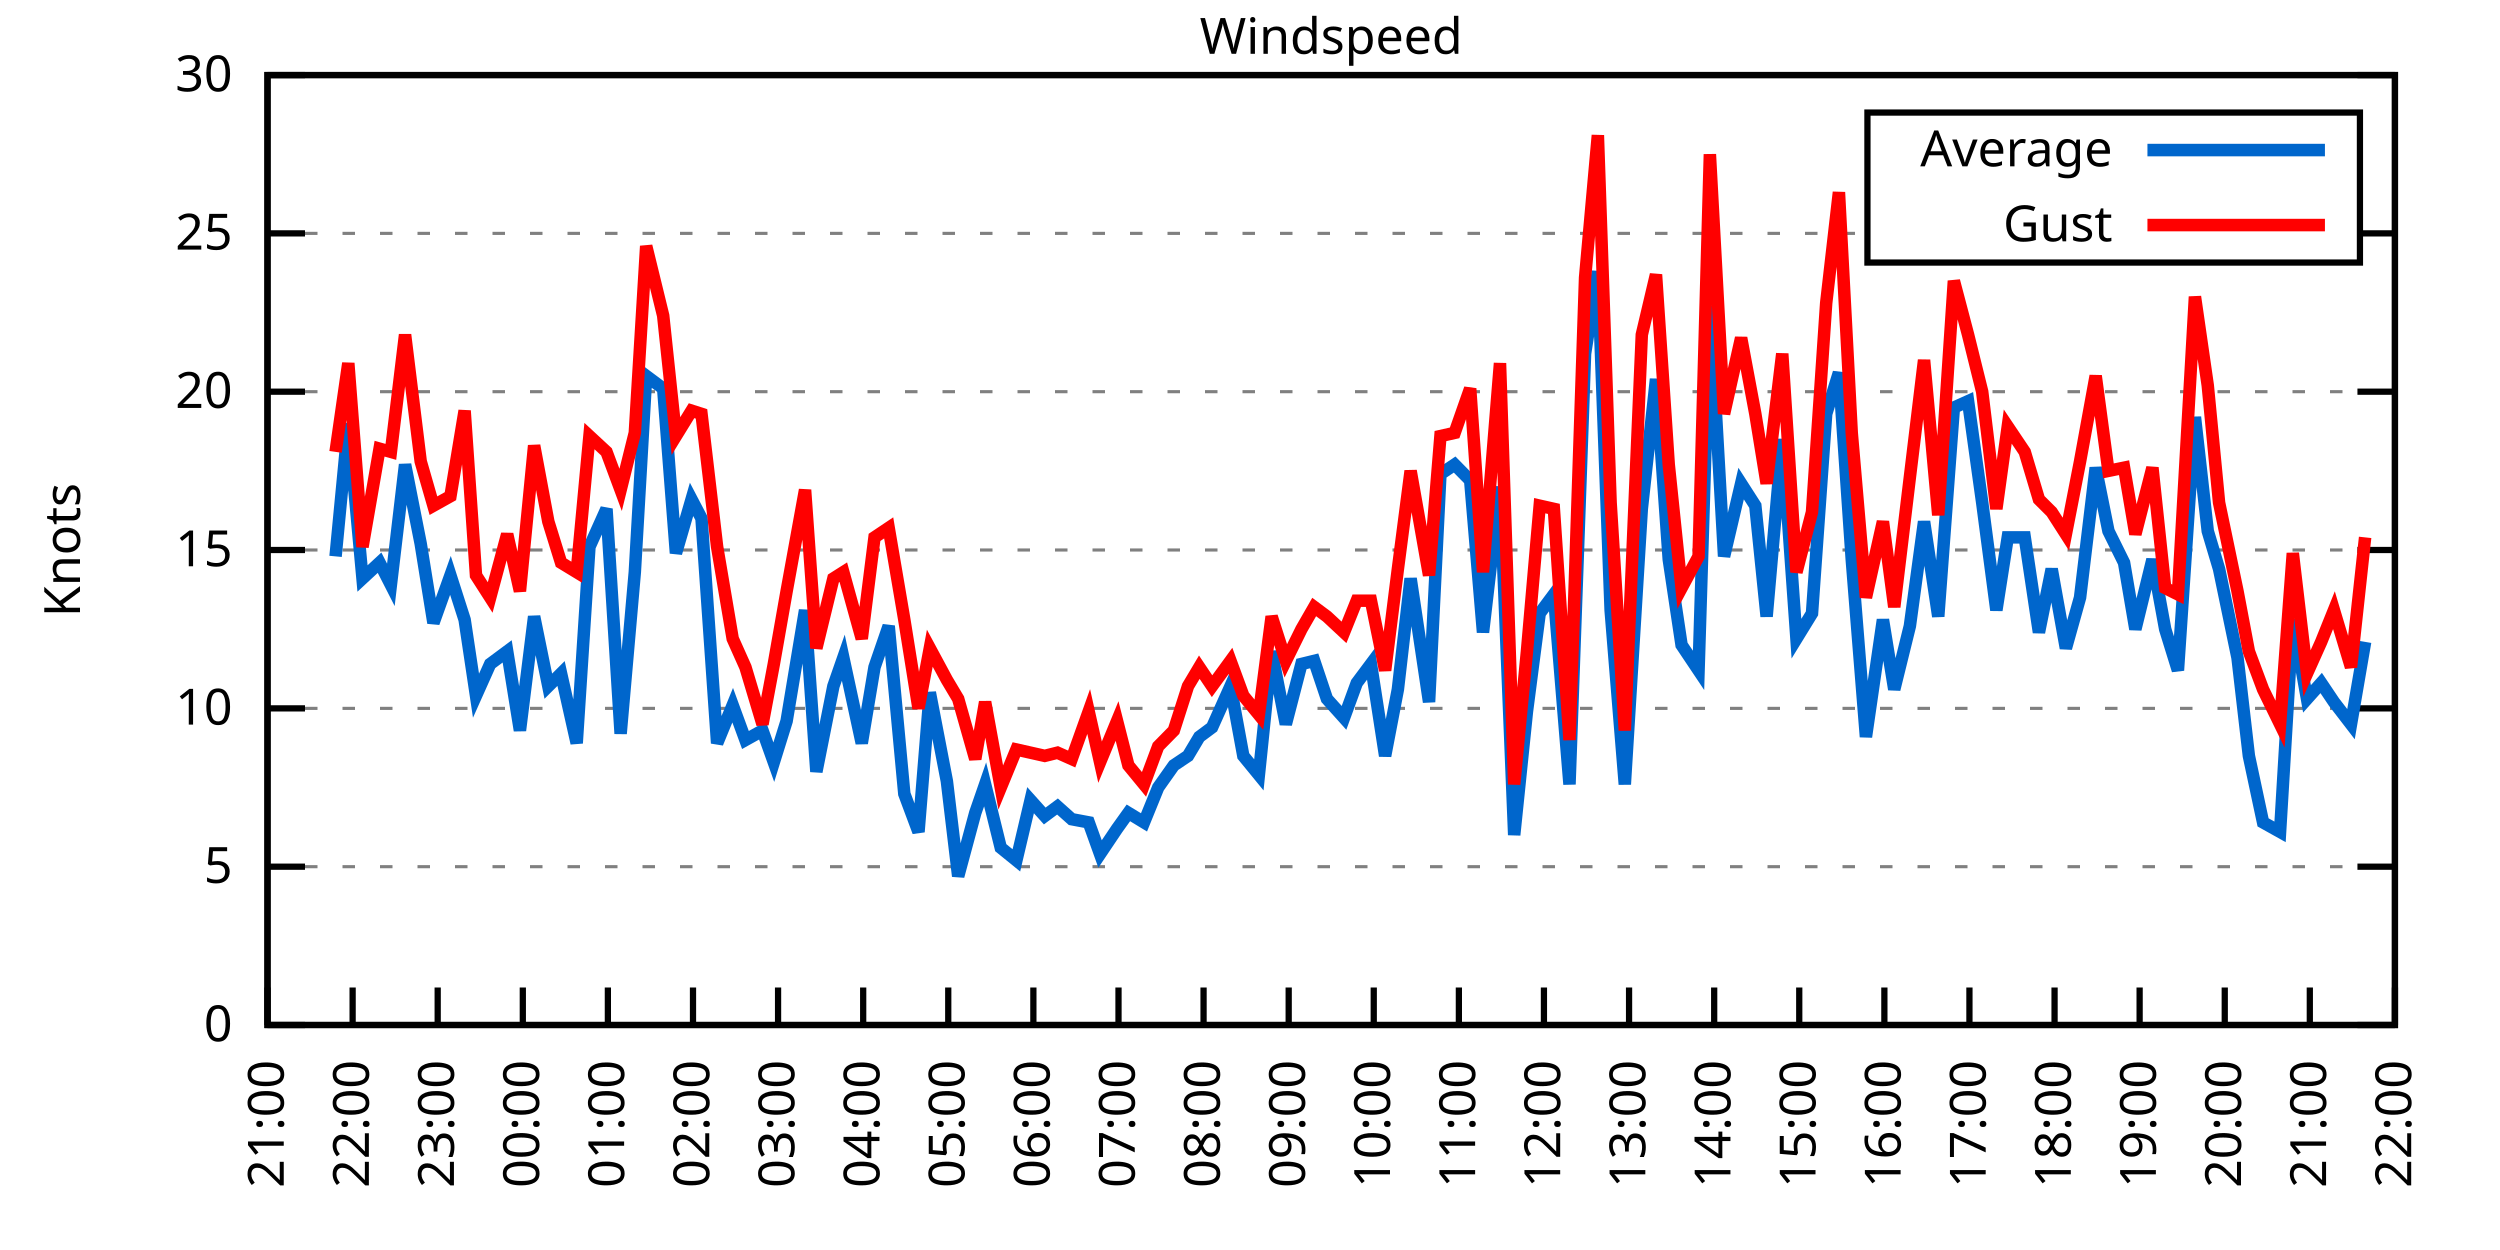
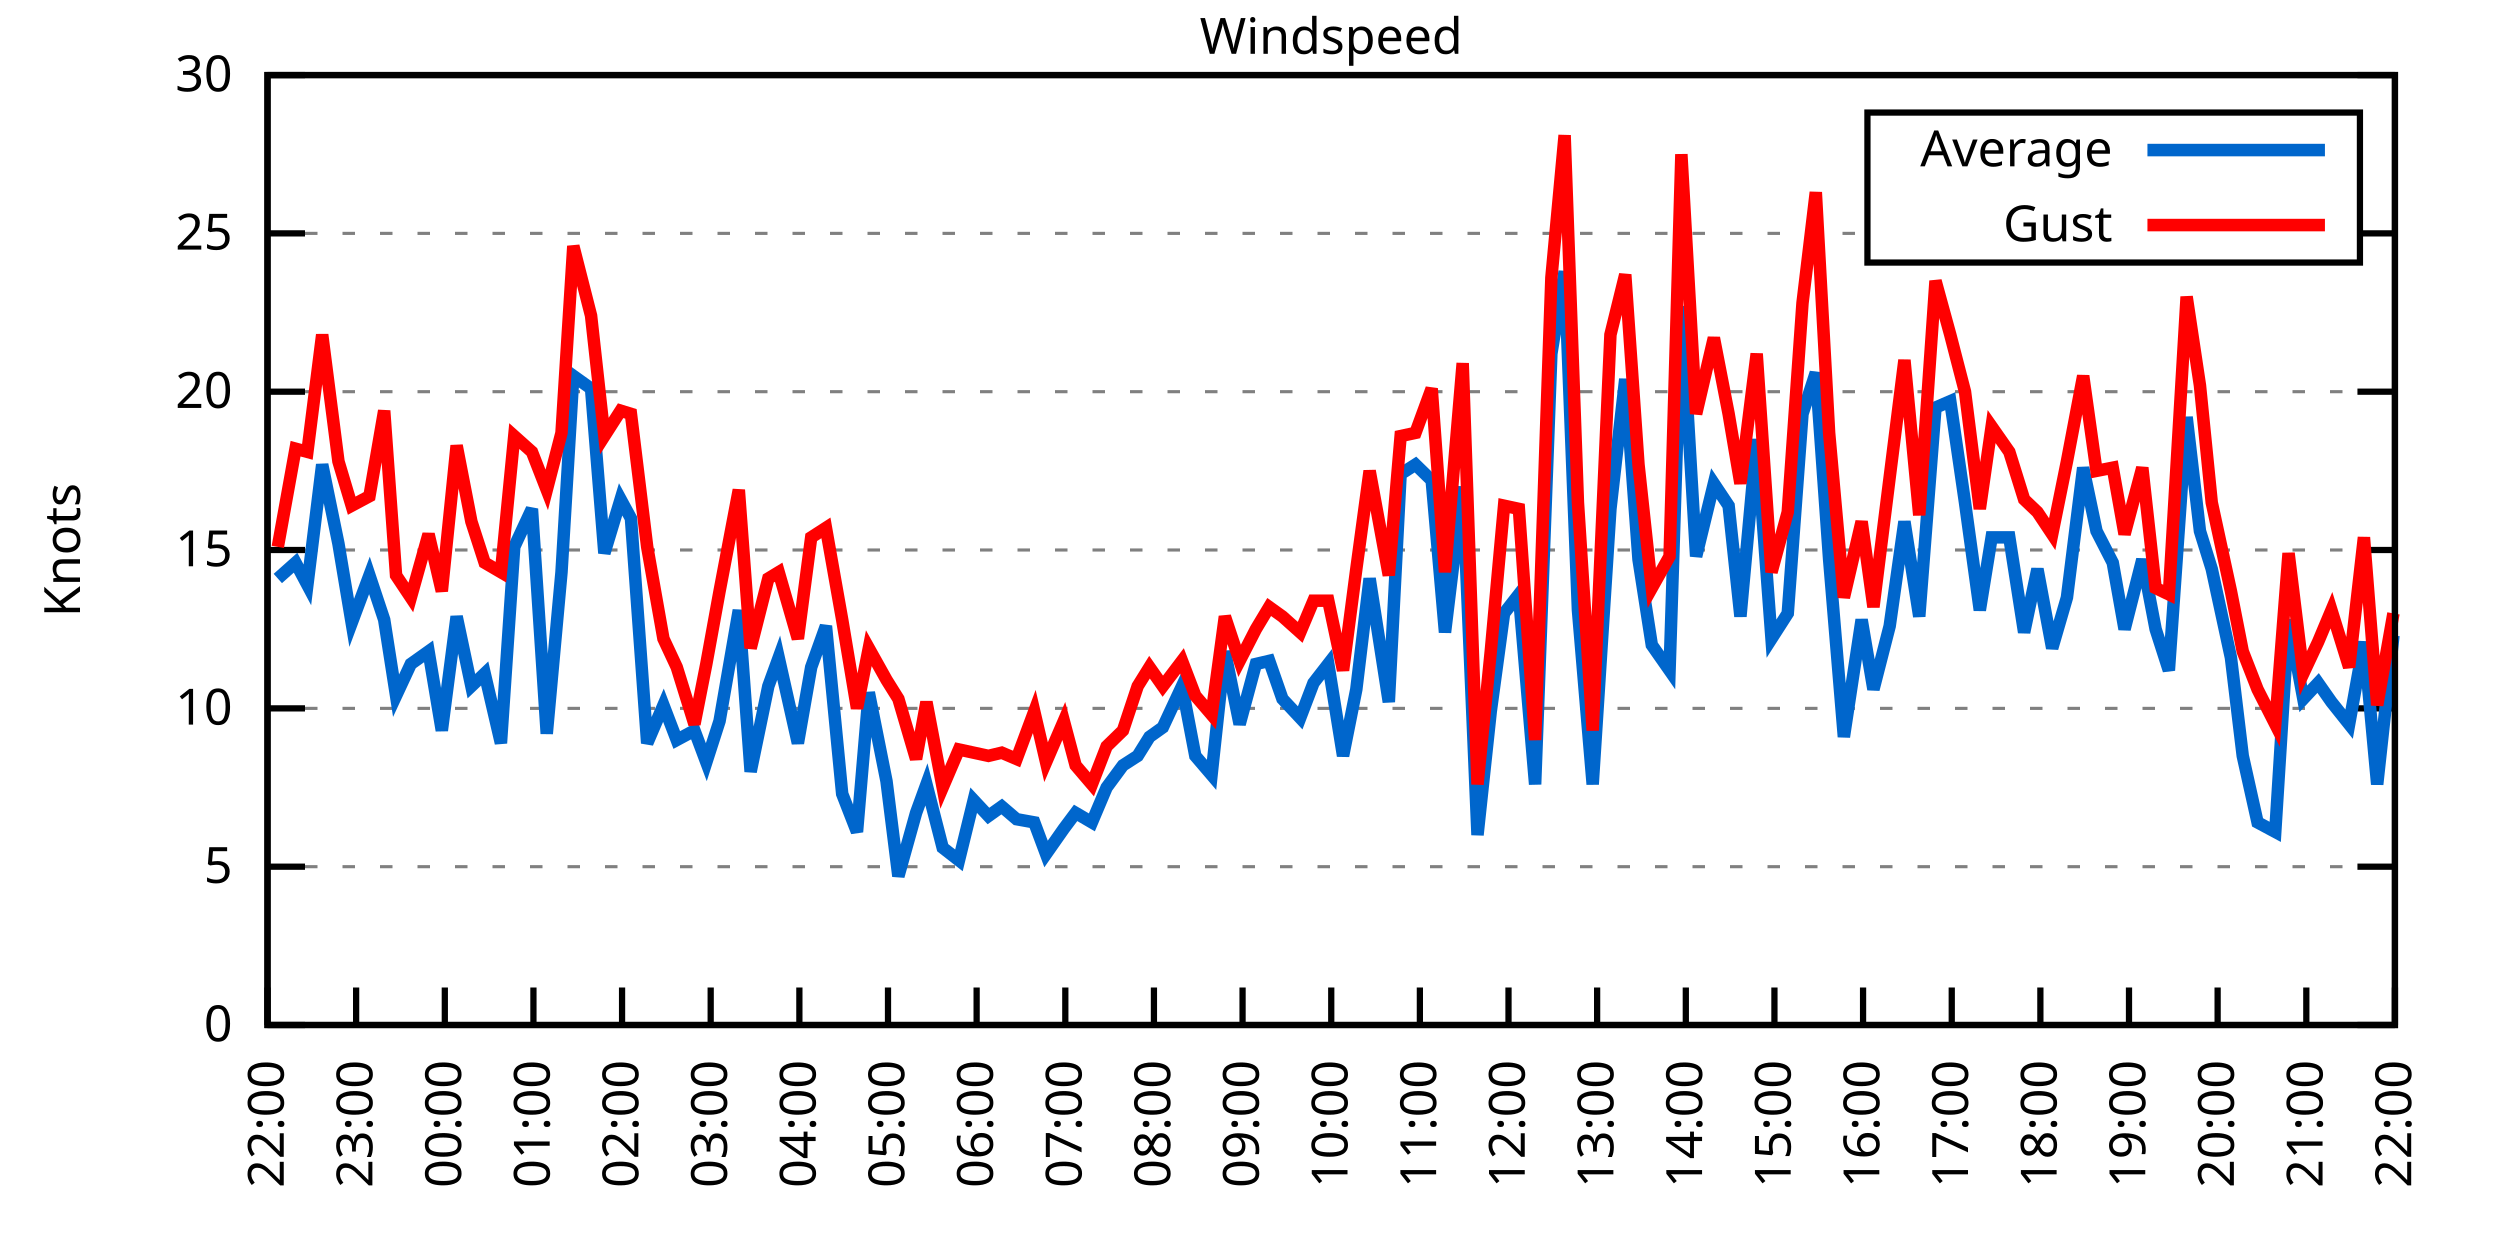
<svg xmlns="http://www.w3.org/2000/svg" xmlns:xlink="http://www.w3.org/1999/xlink" width="400" height="200" viewBox="0 0 400 200">
  <g id="gnuplot_canvas">
    <rect x="0" y="0" width="400" height="200" fill="none" />
    <defs>
      <circle id="gpDot" r="0.5" stroke-width="0.5" stroke="currentColor" />
      <path id="gpPt0" stroke-width="0.333" stroke="currentColor" d="M-1,0 h2 M0,-1 v2" />
      <path id="gpPt1" stroke-width="0.333" stroke="currentColor" d="M-1,-1 L1,1 M1,-1 L-1,1" />
      <path id="gpPt2" stroke-width="0.333" stroke="currentColor" d="M-1,0 L1,0 M0,-1 L0,1 M-1,-1 L1,1 M-1,1 L1,-1" />
      <rect id="gpPt3" stroke-width="0.333" stroke="currentColor" x="-1" y="-1" width="2" height="2" />
      <rect id="gpPt4" stroke-width="0.333" stroke="currentColor" fill="currentColor" x="-1" y="-1" width="2" height="2" />
      <circle id="gpPt5" stroke-width="0.333" stroke="currentColor" cx="0" cy="0" r="1" />
      <use xlink:href="#gpPt5" id="gpPt6" fill="currentColor" stroke="none" />
      <path id="gpPt7" stroke-width="0.333" stroke="currentColor" d="M0,-1.33 L-1.33,0.67 L1.33,0.67 z" />
      <use xlink:href="#gpPt7" id="gpPt8" fill="currentColor" stroke="none" />
      <use xlink:href="#gpPt7" id="gpPt9" stroke="currentColor" transform="rotate(180)" />
      <use xlink:href="#gpPt9" id="gpPt10" fill="currentColor" stroke="none" />
      <use xlink:href="#gpPt3" id="gpPt11" stroke="currentColor" transform="rotate(45)" />
      <use xlink:href="#gpPt11" id="gpPt12" fill="currentColor" stroke="none" />
      <path id="gpPt13" stroke-width="0.333" stroke="currentColor" d="M0,1.330 L1.265,0.411 L0.782,-1.067 L-0.782,-1.076 L-1.265,0.411 z" />
      <use xlink:href="#gpPt13" id="gpPt14" fill="currentColor" stroke="none" />
      <filter id="textbox" filterUnits="objectBoundingBox" x="0" y="0" height="1" width="1">
        <feFlood flood-color="white" flood-opacity="1" result="bgnd" />
        <feComposite in="SourceGraphic" in2="bgnd" operator="atop" />
      </filter>
      <filter id="greybox" filterUnits="objectBoundingBox" x="0" y="0" height="1" width="1">
        <feFlood flood-color="lightgrey" flood-opacity="1" result="grey" />
        <feComposite in="SourceGraphic" in2="grey" operator="atop" />
      </filter>
    </defs>
    <g fill="none" color="white" stroke="currentColor" stroke-width="1.00" stroke-linecap="butt" stroke-linejoin="miter">
</g>
    <g fill="none" color="black" stroke="currentColor" stroke-width="1.00" stroke-linecap="butt" stroke-linejoin="miter">
      <g stroke="none" shape-rendering="crispEdges">
        <polygon fill="rgb(255, 255, 255)" points="42.80,164.00 383.18,164.00 383.18,12.02 42.80,12.02 " />
      </g>
    </g>
    <g fill="none" color="black" stroke="currentColor" stroke-width="1.00" stroke-linecap="butt" stroke-linejoin="miter">
</g>
    <g fill="none" color="black" stroke="black" stroke-width="0.50" stroke-linecap="butt" stroke-linejoin="miter">
</g>
    <g fill="none" color="gray" stroke="currentColor" stroke-width="0.50" stroke-linecap="butt" stroke-linejoin="miter">
      <path stroke="gray" stroke-dasharray="2,4" class="gridline" d="M42.80,164.00 L383.19,164.00  " />
    </g>
    <g fill="none" color="gray" stroke="gray" stroke-width="1.00" stroke-linecap="butt" stroke-linejoin="miter">
</g>
    <g fill="none" color="black" stroke="currentColor" stroke-width="1.00" stroke-linecap="butt" stroke-linejoin="miter">
      <path stroke="black" d="M42.80,164.00 L48.80,164.00 M383.19,164.00 L377.19,164.00  " />
      <g transform="translate(37.20,166.60)" stroke="none" fill="black" font-family="Sans" font-size="8.00" text-anchor="end">
        <text>
          <tspan font-family="Sans"> 0</tspan>
        </text>
      </g>
    </g>
    <g fill="none" color="black" stroke="currentColor" stroke-width="1.00" stroke-linecap="butt" stroke-linejoin="miter">
</g>
    <g fill="none" color="black" stroke="black" stroke-width="0.50" stroke-linecap="butt" stroke-linejoin="miter">
</g>
    <g fill="none" color="gray" stroke="currentColor" stroke-width="0.50" stroke-linecap="butt" stroke-linejoin="miter">
      <path stroke="gray" stroke-dasharray="2,4" class="gridline" d="M42.80,138.67 L383.19,138.67  " />
    </g>
    <g fill="none" color="gray" stroke="gray" stroke-width="1.00" stroke-linecap="butt" stroke-linejoin="miter">
</g>
    <g fill="none" color="black" stroke="currentColor" stroke-width="1.00" stroke-linecap="butt" stroke-linejoin="miter">
      <path stroke="black" d="M42.80,138.67 L48.80,138.67 M383.19,138.67 L377.19,138.67  " />
      <g transform="translate(37.20,141.27)" stroke="none" fill="black" font-family="Sans" font-size="8.00" text-anchor="end">
        <text>
          <tspan font-family="Sans"> 5</tspan>
        </text>
      </g>
    </g>
    <g fill="none" color="black" stroke="currentColor" stroke-width="1.00" stroke-linecap="butt" stroke-linejoin="miter">
</g>
    <g fill="none" color="black" stroke="black" stroke-width="0.50" stroke-linecap="butt" stroke-linejoin="miter">
</g>
    <g fill="none" color="gray" stroke="currentColor" stroke-width="0.50" stroke-linecap="butt" stroke-linejoin="miter">
      <path stroke="gray" stroke-dasharray="2,4" class="gridline" d="M42.80,113.34 L383.19,113.34  " />
    </g>
    <g fill="none" color="gray" stroke="gray" stroke-width="1.00" stroke-linecap="butt" stroke-linejoin="miter">
</g>
    <g fill="none" color="black" stroke="currentColor" stroke-width="1.00" stroke-linecap="butt" stroke-linejoin="miter">
      <path stroke="black" d="M42.80,113.34 L48.80,113.34 M383.19,113.34 L377.19,113.34  " />
      <g transform="translate(37.20,115.94)" stroke="none" fill="black" font-family="Sans" font-size="8.00" text-anchor="end">
        <text>
          <tspan font-family="Sans"> 10</tspan>
        </text>
      </g>
    </g>
    <g fill="none" color="black" stroke="currentColor" stroke-width="1.00" stroke-linecap="butt" stroke-linejoin="miter">
</g>
    <g fill="none" color="black" stroke="black" stroke-width="0.50" stroke-linecap="butt" stroke-linejoin="miter">
</g>
    <g fill="none" color="gray" stroke="currentColor" stroke-width="0.50" stroke-linecap="butt" stroke-linejoin="miter">
      <path stroke="gray" stroke-dasharray="2,4" class="gridline" d="M42.80,88.00 L383.19,88.00  " />
    </g>
    <g fill="none" color="gray" stroke="gray" stroke-width="1.00" stroke-linecap="butt" stroke-linejoin="miter">
</g>
    <g fill="none" color="black" stroke="currentColor" stroke-width="1.00" stroke-linecap="butt" stroke-linejoin="miter">
      <path stroke="black" d="M42.80,88.00 L48.80,88.00 M383.19,88.00 L377.19,88.00  " />
      <g transform="translate(37.20,90.60)" stroke="none" fill="black" font-family="Sans" font-size="8.00" text-anchor="end">
        <text>
          <tspan font-family="Sans"> 15</tspan>
        </text>
      </g>
    </g>
    <g fill="none" color="black" stroke="currentColor" stroke-width="1.00" stroke-linecap="butt" stroke-linejoin="miter">
</g>
    <g fill="none" color="black" stroke="black" stroke-width="0.50" stroke-linecap="butt" stroke-linejoin="miter">
</g>
    <g fill="none" color="gray" stroke="currentColor" stroke-width="0.50" stroke-linecap="butt" stroke-linejoin="miter">
      <path stroke="gray" stroke-dasharray="2,4" class="gridline" d="M42.80,62.67 L383.19,62.67  " />
    </g>
    <g fill="none" color="gray" stroke="gray" stroke-width="1.00" stroke-linecap="butt" stroke-linejoin="miter">
</g>
    <g fill="none" color="black" stroke="currentColor" stroke-width="1.00" stroke-linecap="butt" stroke-linejoin="miter">
      <path stroke="black" d="M42.80,62.67 L48.80,62.67 M383.19,62.67 L377.19,62.67  " />
      <g transform="translate(37.20,65.27)" stroke="none" fill="black" font-family="Sans" font-size="8.00" text-anchor="end">
        <text>
          <tspan font-family="Sans"> 20</tspan>
        </text>
      </g>
    </g>
    <g fill="none" color="black" stroke="currentColor" stroke-width="1.00" stroke-linecap="butt" stroke-linejoin="miter">
</g>
    <g fill="none" color="black" stroke="black" stroke-width="0.50" stroke-linecap="butt" stroke-linejoin="miter">
</g>
    <g fill="none" color="gray" stroke="currentColor" stroke-width="0.50" stroke-linecap="butt" stroke-linejoin="miter">
      <path stroke="gray" stroke-dasharray="2,4" class="gridline" d="M42.80,37.34 L298.79,37.34 M377.59,37.34 L383.19,37.34  " />
    </g>
    <g fill="none" color="gray" stroke="gray" stroke-width="1.00" stroke-linecap="butt" stroke-linejoin="miter">
</g>
    <g fill="none" color="black" stroke="currentColor" stroke-width="1.00" stroke-linecap="butt" stroke-linejoin="miter">
      <path stroke="black" d="M42.80,37.34 L48.80,37.34 M383.19,37.34 L377.19,37.34  " />
      <g transform="translate(37.20,39.94)" stroke="none" fill="black" font-family="Sans" font-size="8.00" text-anchor="end">
        <text>
          <tspan font-family="Sans"> 25</tspan>
        </text>
      </g>
    </g>
    <g fill="none" color="black" stroke="currentColor" stroke-width="1.00" stroke-linecap="butt" stroke-linejoin="miter">
</g>
    <g fill="none" color="black" stroke="black" stroke-width="0.50" stroke-linecap="butt" stroke-linejoin="miter">
</g>
    <g fill="none" color="gray" stroke="currentColor" stroke-width="0.50" stroke-linecap="butt" stroke-linejoin="miter">
      <path stroke="gray" stroke-dasharray="2,4" class="gridline" d="M42.80,12.01 L383.19,12.01  " />
    </g>
    <g fill="none" color="gray" stroke="gray" stroke-width="1.00" stroke-linecap="butt" stroke-linejoin="miter">
</g>
    <g fill="none" color="black" stroke="currentColor" stroke-width="1.00" stroke-linecap="butt" stroke-linejoin="miter">
      <path stroke="black" d="M42.80,12.01 L48.80,12.01 M383.19,12.01 L377.19,12.01  " />
      <g transform="translate(37.20,14.61)" stroke="none" fill="black" font-family="Sans" font-size="8.00" text-anchor="end">
        <text>
          <tspan font-family="Sans"> 30</tspan>
        </text>
      </g>
    </g>
    <g fill="none" color="black" stroke="currentColor" stroke-width="1.00" stroke-linecap="butt" stroke-linejoin="miter">
      <path stroke="black" d="M42.80,164.00 L42.80,158.00  " />
      <g transform="translate(45.40,169.60) rotate(270.00)" stroke="none" fill="black" font-family="Sans" font-size="8.00" text-anchor="end">
        <text>
-           <tspan font-family="Sans">21:00</tspan>
-         </text>
-       </g>
-     </g>
-     <g fill="none" color="black" stroke="currentColor" stroke-width="1.00" stroke-linecap="butt" stroke-linejoin="miter">
-       <path stroke="black" d="M56.42,164.00 L56.42,158.00  " />
-       <g transform="translate(59.02,169.60) rotate(270.00)" stroke="none" fill="black" font-family="Sans" font-size="8.00" text-anchor="end">
-         <text>
          <tspan font-family="Sans">22:00</tspan>
        </text>
      </g>
    </g>
    <g fill="none" color="black" stroke="currentColor" stroke-width="1.00" stroke-linecap="butt" stroke-linejoin="miter">
-       <path stroke="black" d="M70.03,164.00 L70.03,158.00  " />
-       <g transform="translate(72.63,169.60) rotate(270.00)" stroke="none" fill="black" font-family="Sans" font-size="8.00" text-anchor="end">
+       <path stroke="black" d="M56.98,164.00 L56.98,158.00  " />
+       <g transform="translate(59.58,169.60) rotate(270.00)" stroke="none" fill="black" font-family="Sans" font-size="8.00" text-anchor="end">
        <text>
          <tspan font-family="Sans">23:00</tspan>
        </text>
      </g>
    </g>
    <g fill="none" color="black" stroke="currentColor" stroke-width="1.00" stroke-linecap="butt" stroke-linejoin="miter">
-       <path stroke="black" d="M83.65,164.00 L83.65,158.00  " />
-       <g transform="translate(86.25,169.60) rotate(270.00)" stroke="none" fill="black" font-family="Sans" font-size="8.00" text-anchor="end">
+       <path stroke="black" d="M71.17,164.00 L71.17,158.00  " />
+       <g transform="translate(73.77,169.60) rotate(270.00)" stroke="none" fill="black" font-family="Sans" font-size="8.00" text-anchor="end">
        <text>
          <tspan font-family="Sans">00:00</tspan>
        </text>
      </g>
    </g>
    <g fill="none" color="black" stroke="currentColor" stroke-width="1.00" stroke-linecap="butt" stroke-linejoin="miter">
-       <path stroke="black" d="M97.26,164.00 L97.26,158.00  " />
-       <g transform="translate(99.86,169.60) rotate(270.00)" stroke="none" fill="black" font-family="Sans" font-size="8.00" text-anchor="end">
+       <path stroke="black" d="M85.35,164.00 L85.35,158.00  " />
+       <g transform="translate(87.95,169.60) rotate(270.00)" stroke="none" fill="black" font-family="Sans" font-size="8.00" text-anchor="end">
        <text>
          <tspan font-family="Sans">01:00</tspan>
        </text>
      </g>
    </g>
    <g fill="none" color="black" stroke="currentColor" stroke-width="1.00" stroke-linecap="butt" stroke-linejoin="miter">
-       <path stroke="black" d="M110.88,164.00 L110.88,158.00  " />
-       <g transform="translate(113.48,169.60) rotate(270.00)" stroke="none" fill="black" font-family="Sans" font-size="8.00" text-anchor="end">
+       <path stroke="black" d="M99.53,164.00 L99.53,158.00  " />
+       <g transform="translate(102.13,169.60) rotate(270.00)" stroke="none" fill="black" font-family="Sans" font-size="8.00" text-anchor="end">
        <text>
          <tspan font-family="Sans">02:00</tspan>
        </text>
      </g>
    </g>
    <g fill="none" color="black" stroke="currentColor" stroke-width="1.00" stroke-linecap="butt" stroke-linejoin="miter">
-       <path stroke="black" d="M124.49,164.00 L124.49,158.00  " />
-       <g transform="translate(127.09,169.60) rotate(270.00)" stroke="none" fill="black" font-family="Sans" font-size="8.00" text-anchor="end">
+       <path stroke="black" d="M113.71,164.00 L113.71,158.00  " />
+       <g transform="translate(116.31,169.60) rotate(270.00)" stroke="none" fill="black" font-family="Sans" font-size="8.00" text-anchor="end">
        <text>
          <tspan font-family="Sans">03:00</tspan>
        </text>
      </g>
    </g>
    <g fill="none" color="black" stroke="currentColor" stroke-width="1.00" stroke-linecap="butt" stroke-linejoin="miter">
-       <path stroke="black" d="M138.11,164.00 L138.11,158.00  " />
-       <g transform="translate(140.71,169.60) rotate(270.00)" stroke="none" fill="black" font-family="Sans" font-size="8.00" text-anchor="end">
+       <path stroke="black" d="M127.90,164.00 L127.90,158.00  " />
+       <g transform="translate(130.50,169.60) rotate(270.00)" stroke="none" fill="black" font-family="Sans" font-size="8.00" text-anchor="end">
        <text>
          <tspan font-family="Sans">04:00</tspan>
        </text>
      </g>
    </g>
    <g fill="none" color="black" stroke="currentColor" stroke-width="1.00" stroke-linecap="butt" stroke-linejoin="miter">
-       <path stroke="black" d="M151.72,164.00 L151.72,158.00  " />
-       <g transform="translate(154.32,169.60) rotate(270.00)" stroke="none" fill="black" font-family="Sans" font-size="8.00" text-anchor="end">
+       <path stroke="black" d="M142.08,164.00 L142.08,158.00  " />
+       <g transform="translate(144.68,169.60) rotate(270.00)" stroke="none" fill="black" font-family="Sans" font-size="8.00" text-anchor="end">
        <text>
          <tspan font-family="Sans">05:00</tspan>
        </text>
      </g>
    </g>
    <g fill="none" color="black" stroke="currentColor" stroke-width="1.00" stroke-linecap="butt" stroke-linejoin="miter">
-       <path stroke="black" d="M165.34,164.00 L165.34,158.00  " />
-       <g transform="translate(167.94,169.60) rotate(270.00)" stroke="none" fill="black" font-family="Sans" font-size="8.00" text-anchor="end">
+       <path stroke="black" d="M156.26,164.00 L156.26,158.00  " />
+       <g transform="translate(158.86,169.60) rotate(270.00)" stroke="none" fill="black" font-family="Sans" font-size="8.00" text-anchor="end">
        <text>
          <tspan font-family="Sans">06:00</tspan>
        </text>
      </g>
    </g>
    <g fill="none" color="black" stroke="currentColor" stroke-width="1.00" stroke-linecap="butt" stroke-linejoin="miter">
-       <path stroke="black" d="M178.96,164.00 L178.96,158.00  " />
-       <g transform="translate(181.56,169.60) rotate(270.00)" stroke="none" fill="black" font-family="Sans" font-size="8.00" text-anchor="end">
+       <path stroke="black" d="M170.45,164.00 L170.45,158.00  " />
+       <g transform="translate(173.05,169.60) rotate(270.00)" stroke="none" fill="black" font-family="Sans" font-size="8.00" text-anchor="end">
        <text>
          <tspan font-family="Sans">07:00</tspan>
        </text>
      </g>
    </g>
    <g fill="none" color="black" stroke="currentColor" stroke-width="1.00" stroke-linecap="butt" stroke-linejoin="miter">
-       <path stroke="black" d="M192.57,164.00 L192.57,158.00  " />
-       <g transform="translate(195.17,169.60) rotate(270.00)" stroke="none" fill="black" font-family="Sans" font-size="8.00" text-anchor="end">
+       <path stroke="black" d="M184.63,164.00 L184.63,158.00  " />
+       <g transform="translate(187.23,169.60) rotate(270.00)" stroke="none" fill="black" font-family="Sans" font-size="8.00" text-anchor="end">
        <text>
          <tspan font-family="Sans">08:00</tspan>
        </text>
      </g>
    </g>
    <g fill="none" color="black" stroke="currentColor" stroke-width="1.00" stroke-linecap="butt" stroke-linejoin="miter">
-       <path stroke="black" d="M206.19,164.00 L206.19,158.00  " />
-       <g transform="translate(208.79,169.60) rotate(270.00)" stroke="none" fill="black" font-family="Sans" font-size="8.00" text-anchor="end">
+       <path stroke="black" d="M198.81,164.00 L198.81,158.00  " />
+       <g transform="translate(201.41,169.60) rotate(270.00)" stroke="none" fill="black" font-family="Sans" font-size="8.00" text-anchor="end">
        <text>
          <tspan font-family="Sans">09:00</tspan>
        </text>
      </g>
    </g>
    <g fill="none" color="black" stroke="currentColor" stroke-width="1.00" stroke-linecap="butt" stroke-linejoin="miter">
-       <path stroke="black" d="M219.80,164.00 L219.80,158.00  " />
-       <g transform="translate(222.40,169.60) rotate(270.00)" stroke="none" fill="black" font-family="Sans" font-size="8.00" text-anchor="end">
+       <path stroke="black" d="M213.00,164.00 L213.00,158.00  " />
+       <g transform="translate(215.60,169.60) rotate(270.00)" stroke="none" fill="black" font-family="Sans" font-size="8.00" text-anchor="end">
        <text>
          <tspan font-family="Sans">10:00</tspan>
        </text>
      </g>
    </g>
    <g fill="none" color="black" stroke="currentColor" stroke-width="1.00" stroke-linecap="butt" stroke-linejoin="miter">
-       <path stroke="black" d="M233.42,164.00 L233.42,158.00  " />
-       <g transform="translate(236.02,169.60) rotate(270.00)" stroke="none" fill="black" font-family="Sans" font-size="8.00" text-anchor="end">
+       <path stroke="black" d="M227.18,164.00 L227.18,158.00  " />
+       <g transform="translate(229.78,169.60) rotate(270.00)" stroke="none" fill="black" font-family="Sans" font-size="8.00" text-anchor="end">
        <text>
          <tspan font-family="Sans">11:00</tspan>
        </text>
      </g>
    </g>
    <g fill="none" color="black" stroke="currentColor" stroke-width="1.00" stroke-linecap="butt" stroke-linejoin="miter">
-       <path stroke="black" d="M247.03,164.00 L247.03,158.00  " />
-       <g transform="translate(249.63,169.60) rotate(270.00)" stroke="none" fill="black" font-family="Sans" font-size="8.00" text-anchor="end">
+       <path stroke="black" d="M241.36,164.00 L241.36,158.00  " />
+       <g transform="translate(243.96,169.60) rotate(270.00)" stroke="none" fill="black" font-family="Sans" font-size="8.00" text-anchor="end">
        <text>
          <tspan font-family="Sans">12:00</tspan>
        </text>
      </g>
    </g>
    <g fill="none" color="black" stroke="currentColor" stroke-width="1.00" stroke-linecap="butt" stroke-linejoin="miter">
-       <path stroke="black" d="M260.65,164.00 L260.65,158.00  " />
-       <g transform="translate(263.25,169.60) rotate(270.00)" stroke="none" fill="black" font-family="Sans" font-size="8.00" text-anchor="end">
+       <path stroke="black" d="M255.54,164.00 L255.54,158.00  " />
+       <g transform="translate(258.14,169.60) rotate(270.00)" stroke="none" fill="black" font-family="Sans" font-size="8.00" text-anchor="end">
        <text>
          <tspan font-family="Sans">13:00</tspan>
        </text>
      </g>
    </g>
    <g fill="none" color="black" stroke="currentColor" stroke-width="1.00" stroke-linecap="butt" stroke-linejoin="miter">
-       <path stroke="black" d="M274.27,164.00 L274.27,158.00  " />
-       <g transform="translate(276.87,169.60) rotate(270.00)" stroke="none" fill="black" font-family="Sans" font-size="8.00" text-anchor="end">
+       <path stroke="black" d="M269.73,164.00 L269.73,158.00  " />
+       <g transform="translate(272.33,169.60) rotate(270.00)" stroke="none" fill="black" font-family="Sans" font-size="8.00" text-anchor="end">
        <text>
          <tspan font-family="Sans">14:00</tspan>
        </text>
      </g>
    </g>
    <g fill="none" color="black" stroke="currentColor" stroke-width="1.00" stroke-linecap="butt" stroke-linejoin="miter">
-       <path stroke="black" d="M287.88,164.00 L287.88,158.00  " />
-       <g transform="translate(290.48,169.60) rotate(270.00)" stroke="none" fill="black" font-family="Sans" font-size="8.00" text-anchor="end">
+       <path stroke="black" d="M283.91,164.00 L283.91,158.00  " />
+       <g transform="translate(286.51,169.60) rotate(270.00)" stroke="none" fill="black" font-family="Sans" font-size="8.00" text-anchor="end">
        <text>
          <tspan font-family="Sans">15:00</tspan>
        </text>
      </g>
    </g>
    <g fill="none" color="black" stroke="currentColor" stroke-width="1.00" stroke-linecap="butt" stroke-linejoin="miter">
-       <path stroke="black" d="M301.50,164.00 L301.50,158.00  " />
-       <g transform="translate(304.10,169.60) rotate(270.00)" stroke="none" fill="black" font-family="Sans" font-size="8.00" text-anchor="end">
+       <path stroke="black" d="M298.09,164.00 L298.09,158.00  " />
+       <g transform="translate(300.69,169.60) rotate(270.00)" stroke="none" fill="black" font-family="Sans" font-size="8.00" text-anchor="end">
        <text>
          <tspan font-family="Sans">16:00</tspan>
        </text>
      </g>
    </g>
    <g fill="none" color="black" stroke="currentColor" stroke-width="1.00" stroke-linecap="butt" stroke-linejoin="miter">
-       <path stroke="black" d="M315.11,164.00 L315.11,158.00  " />
-       <g transform="translate(317.71,169.60) rotate(270.00)" stroke="none" fill="black" font-family="Sans" font-size="8.00" text-anchor="end">
+       <path stroke="black" d="M312.28,164.00 L312.28,158.00  " />
+       <g transform="translate(314.88,169.60) rotate(270.00)" stroke="none" fill="black" font-family="Sans" font-size="8.00" text-anchor="end">
        <text>
          <tspan font-family="Sans">17:00</tspan>
        </text>
      </g>
    </g>
    <g fill="none" color="black" stroke="currentColor" stroke-width="1.00" stroke-linecap="butt" stroke-linejoin="miter">
-       <path stroke="black" d="M328.73,164.00 L328.73,158.00  " />
-       <g transform="translate(331.33,169.60) rotate(270.00)" stroke="none" fill="black" font-family="Sans" font-size="8.00" text-anchor="end">
+       <path stroke="black" d="M326.46,164.00 L326.46,158.00  " />
+       <g transform="translate(329.06,169.60) rotate(270.00)" stroke="none" fill="black" font-family="Sans" font-size="8.00" text-anchor="end">
        <text>
          <tspan font-family="Sans">18:00</tspan>
        </text>
      </g>
    </g>
    <g fill="none" color="black" stroke="currentColor" stroke-width="1.00" stroke-linecap="butt" stroke-linejoin="miter">
-       <path stroke="black" d="M342.34,164.00 L342.34,158.00  " />
-       <g transform="translate(344.94,169.60) rotate(270.00)" stroke="none" fill="black" font-family="Sans" font-size="8.00" text-anchor="end">
+       <path stroke="black" d="M340.64,164.00 L340.64,158.00  " />
+       <g transform="translate(343.24,169.60) rotate(270.00)" stroke="none" fill="black" font-family="Sans" font-size="8.00" text-anchor="end">
        <text>
          <tspan font-family="Sans">19:00</tspan>
        </text>
      </g>
    </g>
    <g fill="none" color="black" stroke="currentColor" stroke-width="1.00" stroke-linecap="butt" stroke-linejoin="miter">
-       <path stroke="black" d="M355.96,164.00 L355.96,158.00  " />
-       <g transform="translate(358.56,169.60) rotate(270.00)" stroke="none" fill="black" font-family="Sans" font-size="8.00" text-anchor="end">
+       <path stroke="black" d="M354.82,164.00 L354.82,158.00  " />
+       <g transform="translate(357.42,169.60) rotate(270.00)" stroke="none" fill="black" font-family="Sans" font-size="8.00" text-anchor="end">
        <text>
          <tspan font-family="Sans">20:00</tspan>
        </text>
      </g>
    </g>
    <g fill="none" color="black" stroke="currentColor" stroke-width="1.00" stroke-linecap="butt" stroke-linejoin="miter">
-       <path stroke="black" d="M369.57,164.00 L369.57,158.00  " />
-       <g transform="translate(372.17,169.60) rotate(270.00)" stroke="none" fill="black" font-family="Sans" font-size="8.00" text-anchor="end">
+       <path stroke="black" d="M369.01,164.00 L369.01,158.00  " />
+       <g transform="translate(371.61,169.60) rotate(270.00)" stroke="none" fill="black" font-family="Sans" font-size="8.00" text-anchor="end">
        <text>
          <tspan font-family="Sans">21:00</tspan>
        </text>
      </g>
    </g>
    <g fill="none" color="black" stroke="currentColor" stroke-width="1.00" stroke-linecap="butt" stroke-linejoin="miter">
      <path stroke="black" d="M383.19,164.00 L383.19,158.00  " />
      <g transform="translate(385.79,169.60) rotate(270.00)" stroke="none" fill="black" font-family="Sans" font-size="8.00" text-anchor="end">
        <text>
          <tspan font-family="Sans">22:00</tspan>
        </text>
      </g>
    </g>
    <g fill="none" color="black" stroke="currentColor" stroke-width="1.00" stroke-linecap="butt" stroke-linejoin="miter">
</g>
    <g fill="none" color="black" stroke="currentColor" stroke-width="1.00" stroke-linecap="butt" stroke-linejoin="miter">
      <path stroke="black" d="M42.80,12.01 L42.80,164.00 L383.19,164.00 L383.19,12.01 L42.80,12.01 Z  " />
    </g>
    <g fill="none" color="black" stroke="currentColor" stroke-width="1.00" stroke-linecap="butt" stroke-linejoin="miter">
</g>
    <g fill="none" color="black" stroke="currentColor" stroke-width="1.00" stroke-linecap="butt" stroke-linejoin="miter">
      <path stroke="black" d="M298.79,42.01 L298.79,18.01 L377.59,18.01 L377.59,42.01 L298.79,42.01 Z  " />
    </g>
    <g id="Windspeed_plot_1">
      <g fill="none" color="white" stroke="black" stroke-width="2.00" stroke-linecap="butt" stroke-linejoin="miter">
</g>
      <g fill="none" color="black" stroke="currentColor" stroke-width="2.00" stroke-linecap="butt" stroke-linejoin="miter">
        <g transform="translate(337.99,26.61)" stroke="none" fill="black" font-family="Sans" font-size="8.00" text-anchor="end">
          <text>
            <tspan font-family="Sans">Average</tspan>
          </text>
        </g>
      </g>
      <g fill="none" color="black" stroke="currentColor" stroke-width="2.00" stroke-linecap="butt" stroke-linejoin="miter">
-         <path stroke="rgb(  0, 102, 204)" d="M343.59,24.01 L371.99,24.01 M53.69,89.02 L55.73,67.74 L58.00,92.56 L60.73,90.03 L62.54,93.58 L64.81,74.33   L67.31,86.99 L69.35,99.66 L72.07,92.06 L74.34,99.15 L76.16,111.31 L78.43,106.24 L81.15,104.22 L83.19,116.88   L85.46,98.64 L87.73,109.79 L89.77,107.76 L92.27,118.91 L94.31,87.50 L97.04,81.42 L99.30,117.39 L101.57,91.55   L103.39,60.14 L106.11,62.17 L108.15,88.51 L110.65,79.90 L112.24,82.94 L114.74,118.91 L117.23,112.83 L119.27,118.40   L122.00,116.88 L123.81,121.95 L125.86,115.36 L128.81,97.63 L130.62,123.47 L133.34,109.79 L134.93,105.23 L137.88,118.91   L139.92,106.75 L142.19,100.16 L144.69,127.02 L146.96,133.10 L148.77,110.80 L151.50,124.99 L153.31,140.19 L156.04,130.06   L157.62,125.50 L160.12,135.63 L162.62,137.66 L164.89,128.03 L167.16,130.56 L169.20,129.04 L171.47,131.07 L174.19,131.58   L176.01,136.64 L178.73,132.59 L180.54,130.06 L183.04,131.58 L185.31,126.00 L187.81,122.46 L190.08,120.94 L191.89,117.90   L193.93,116.38 L196.88,109.79 L198.93,120.94 L201.42,123.98 L203.46,104.22 L205.73,115.87 L208.23,106.24 L210.27,105.74   L212.31,111.82 L215.04,114.86 L217.08,109.28 L219.35,106.24 L221.62,120.94 L223.66,110.30 L225.70,92.56 L228.65,112.32   L230.47,75.85 L232.74,74.33 L235.23,76.86 L237.28,101.18 L240.00,77.87 L242.27,133.60 L244.31,113.84 L246.35,98.14   L248.62,95.10 L251.12,125.50 L253.61,56.59 L255.66,43.42 L257.70,97.63 L259.97,125.50 L262.69,81.42 L264.96,60.65   L267.00,89.52 L269.05,103.20 L271.77,107.26 L273.58,48.99 L275.85,89.02 L278.58,77.37 L280.85,80.91 L282.66,98.64   L285.16,70.27 L287.43,102.19 L289.92,98.14 L292.19,66.22 L294.23,59.63 L296.28,89.52 L298.55,117.90 L301.27,99.15   L303.08,110.30 L305.58,100.16 L307.85,83.45 L310.12,98.64 L312.62,65.21 L314.89,64.19 L317.15,80.41 L319.42,97.63   L321.24,85.98 L323.96,85.98 L326.23,101.18 L328.27,91.04 L330.54,103.71 L332.81,95.60 L335.31,74.83 L337.35,84.97   L339.85,90.03 L341.66,100.67 L344.39,89.52 L346.43,100.67 L348.47,107.26 L351.19,66.73 L353.24,84.97 L355.05,91.04   L358.00,105.23 L359.82,120.94 L362.09,131.58 L364.81,133.10 L366.85,99.15 L369.12,111.82 L371.39,109.28 L373.43,112.32   L376.16,115.87 L378.42,102.70  " />
+         <path stroke="rgb(  0, 102, 204)" d="M343.59,24.01 L371.99,24.01 M44.45,92.56 L47.29,90.03 L49.18,93.58 L51.55,74.33 L54.15,86.99 L56.27,99.66   L59.11,92.06 L61.47,99.15 L63.37,111.31 L65.73,106.24 L68.57,104.22 L70.69,116.88 L73.06,98.64 L75.42,109.79   L77.55,107.76 L80.15,118.91 L82.28,87.50 L85.11,81.42 L87.48,117.39 L89.84,91.55 L91.73,60.14 L94.57,62.17   L96.70,88.51 L99.30,79.90 L100.95,82.94 L103.55,118.91 L106.15,112.83 L108.28,118.40 L111.11,116.88 L113.01,121.95   L115.13,115.36 L118.21,97.63 L120.10,123.47 L122.93,109.79 L124.59,105.23 L127.66,118.91 L129.79,106.75 L132.15,100.16   L134.75,127.02 L137.12,133.10 L139.01,110.80 L141.84,124.99 L143.74,140.19 L146.57,130.06 L148.23,125.50 L150.83,135.63   L153.43,137.66 L155.79,128.03 L158.15,130.56 L160.28,129.04 L162.65,131.07 L165.48,131.58 L167.37,136.64 L170.21,132.59   L172.10,130.06 L174.70,131.58 L177.06,126.00 L179.67,122.46 L182.03,120.94 L183.92,117.90 L186.05,116.38 L189.12,109.79   L191.25,120.94 L193.85,123.98 L195.98,104.22 L198.34,115.87 L200.94,106.24 L203.07,105.74 L205.19,111.82 L208.03,114.86   L210.16,109.28 L212.52,106.24 L214.89,120.94 L217.01,110.30 L219.14,92.56 L222.21,112.32 L224.10,75.85 L226.47,74.33   L229.07,76.86 L231.20,101.18 L234.03,77.87 L236.40,133.60 L238.52,113.84 L240.65,98.14 L243.02,95.10 L245.62,125.50   L248.22,56.59 L250.34,43.42 L252.47,97.63 L254.83,125.50 L257.67,81.42 L260.04,60.65 L262.16,89.52 L264.29,103.20   L267.13,107.26 L269.02,48.99 L271.38,89.02 L274.22,77.37 L276.58,80.91 L278.47,98.64 L281.07,70.27 L283.44,102.19   L286.04,98.14 L288.40,66.22 L290.53,59.63 L292.66,89.52 L295.02,117.90 L297.86,99.15 L299.75,110.30 L302.35,100.16   L304.71,83.45 L307.08,98.64 L309.68,65.21 L312.04,64.19 L314.40,80.41 L316.77,97.63 L318.66,85.98 L321.49,85.98   L323.86,101.18 L325.99,91.04 L328.35,103.71 L330.71,95.60 L333.31,74.83 L335.44,84.97 L338.04,90.03 L339.93,100.67   L342.77,89.52 L344.90,100.67 L347.02,107.26 L349.86,66.73 L351.99,84.97 L353.88,91.04 L356.95,105.23 L358.84,120.94   L361.21,131.58 L364.04,133.10 L366.17,99.15 L368.53,111.82 L370.90,109.28 L373.03,112.32 L375.86,115.87 L378.23,102.70   L380.35,125.50 L382.95,101.68  " />
      </g>
    </g>
    <g id="Windspeed_plot_2">
      <g fill="none" color="black" stroke="currentColor" stroke-width="2.00" stroke-linecap="butt" stroke-linejoin="miter">
        <g transform="translate(337.99,38.61)" stroke="none" fill="black" font-family="Sans" font-size="8.00" text-anchor="end">
          <text>
            <tspan font-family="Sans">Gust</tspan>
          </text>
        </g>
      </g>
      <g fill="none" color="black" stroke="currentColor" stroke-width="2.00" stroke-linecap="butt" stroke-linejoin="miter">
-         <path stroke="rgb(255,   0,   0)" d="M343.59,36.01 L371.99,36.01 M53.69,72.30 L55.73,58.11 L58.00,87.50 L60.73,71.79 L62.54,72.30 L64.81,53.55   L67.31,73.82 L69.35,80.91 L72.07,79.39 L74.34,65.71 L76.16,92.06 L78.43,95.60 L81.15,85.47 L83.19,94.59   L85.46,71.29 L87.73,83.45 L89.77,90.03 L92.27,91.55 L94.31,69.77 L97.04,72.30 L99.30,78.38 L101.57,69.26   L103.39,39.37 L106.11,50.51 L108.15,69.77 L110.65,65.71 L112.24,66.22 L114.74,87.50 L117.23,102.19 L119.27,106.75   L122.00,115.87 L123.81,106.24 L125.86,94.59 L128.81,78.38 L130.62,103.71 L133.34,92.56 L134.93,91.55 L137.88,102.19   L139.92,85.98 L142.19,84.46 L144.69,99.15 L146.96,113.34 L148.77,103.71 L151.50,108.78 L153.31,111.82 L156.04,121.44   L157.62,112.32 L160.12,126.00 L162.62,119.92 L164.89,120.43 L167.16,120.94 L169.20,120.43 L171.47,121.44 L174.19,113.84   L176.01,121.95 L178.73,115.36 L180.54,122.46 L183.04,125.50 L185.31,119.42 L187.81,116.88 L190.08,109.79 L191.89,106.75   L193.93,109.79 L196.88,105.74 L198.93,111.31 L201.42,114.35 L203.46,98.64 L205.73,105.74 L208.23,100.67 L210.27,97.12   L212.31,98.64 L215.04,101.18 L217.08,96.11 L219.35,96.11 L221.62,107.26 L223.66,91.04 L225.70,75.34 L228.65,92.06   L230.47,69.77 L232.74,69.26 L235.23,62.17 L237.28,91.55 L240.00,58.11 L242.27,125.50 L244.31,104.22 L246.35,80.91   L248.62,81.42 L251.12,118.40 L253.61,44.43 L255.66,21.64 L257.70,80.41 L259.97,116.88 L262.69,53.55 L264.96,43.93   L267.00,74.33 L269.05,94.08 L271.77,89.02 L273.58,24.68 L275.85,66.22 L278.58,54.06 L280.85,66.22 L282.66,77.37   L285.16,56.59 L287.43,91.55 L289.92,81.93 L292.19,48.49 L294.23,30.76 L296.28,69.26 L298.55,95.60 L301.27,83.45   L303.08,97.12 L305.58,76.35 L307.85,57.61 L310.12,82.43 L312.62,44.94 L314.89,53.55 L317.15,62.67 L319.42,81.42   L321.24,68.25 L323.96,72.30 L326.23,79.90 L328.27,81.93 L330.54,85.47 L332.81,73.82 L335.31,60.14 L337.35,75.34   L339.85,74.83 L341.66,85.47 L344.39,74.83 L346.43,94.08 L348.47,95.10 L351.19,47.47 L353.24,61.66 L355.05,80.41   L358.00,94.59 L359.82,104.22 L362.09,110.30 L364.81,115.87 L366.85,88.51 L369.12,107.76 L371.39,102.70 L373.43,97.63   L376.16,106.75 L378.42,85.98  " />
+         <path stroke="rgb(255,   0,   0)" d="M343.59,36.01 L371.99,36.01 M44.45,87.50 L47.29,71.79 L49.18,72.30 L51.55,53.55 L54.15,73.82 L56.27,80.91   L59.11,79.39 L61.47,65.71 L63.37,92.06 L65.73,95.60 L68.57,85.47 L70.69,94.59 L73.06,71.29 L75.42,83.45   L77.55,90.03 L80.15,91.55 L82.28,69.77 L85.11,72.30 L87.48,78.38 L89.84,69.26 L91.73,39.37 L94.57,50.51   L96.70,69.77 L99.30,65.71 L100.95,66.22 L103.55,87.50 L106.15,102.19 L108.28,106.75 L111.11,115.87 L113.01,106.24   L115.13,94.59 L118.21,78.38 L120.10,103.71 L122.93,92.56 L124.59,91.55 L127.66,102.19 L129.79,85.98 L132.15,84.46   L134.75,99.15 L137.12,113.34 L139.01,103.71 L141.84,108.78 L143.74,111.82 L146.57,121.44 L148.23,112.32 L150.83,126.00   L153.43,119.92 L155.79,120.43 L158.15,120.94 L160.28,120.43 L162.65,121.44 L165.48,113.84 L167.37,121.95 L170.21,115.36   L172.10,122.46 L174.70,125.50 L177.06,119.42 L179.67,116.88 L182.03,109.79 L183.92,106.75 L186.05,109.79 L189.12,105.74   L191.25,111.31 L193.85,114.35 L195.98,98.64 L198.34,105.74 L200.94,100.67 L203.07,97.12 L205.19,98.64 L208.03,101.18   L210.16,96.11 L212.52,96.11 L214.89,107.26 L217.01,91.04 L219.14,75.34 L222.21,92.06 L224.10,69.77 L226.47,69.26   L229.07,62.17 L231.20,91.55 L234.03,58.11 L236.40,125.50 L238.52,104.22 L240.65,80.91 L243.02,81.42 L245.62,118.40   L248.22,44.43 L250.34,21.64 L252.47,80.41 L254.83,116.88 L257.67,53.55 L260.04,43.93 L262.16,74.33 L264.29,94.08   L267.13,89.02 L269.02,24.68 L271.38,66.22 L274.22,54.06 L276.58,66.22 L278.47,77.37 L281.07,56.59 L283.44,91.55   L286.04,81.93 L288.40,48.49 L290.53,30.76 L292.66,69.26 L295.02,95.60 L297.86,83.45 L299.75,97.12 L302.35,76.35   L304.71,57.61 L307.08,82.43 L309.68,44.94 L312.04,53.55 L314.40,62.67 L316.77,81.42 L318.66,68.25 L321.49,72.30   L323.86,79.90 L325.99,81.93 L328.35,85.47 L330.71,73.82 L333.31,60.14 L335.44,75.34 L338.04,74.83 L339.93,85.47   L342.77,74.83 L344.90,94.08 L347.02,95.10 L349.86,47.47 L351.99,61.66 L353.88,80.41 L356.95,94.59 L358.84,104.22   L361.21,110.30 L364.04,115.87 L366.17,88.51 L368.53,107.76 L370.90,102.70 L373.03,97.63 L375.86,106.75 L378.23,85.98   L380.35,112.83 L382.95,98.14  " />
      </g>
    </g>
    <g fill="none" color="black" stroke="currentColor" stroke-width="2.00" stroke-linecap="butt" stroke-linejoin="miter">
</g>
    <g fill="none" color="black" stroke="black" stroke-width="1.00" stroke-linecap="butt" stroke-linejoin="miter">
</g>
    <g fill="none" color="black" stroke="currentColor" stroke-width="1.00" stroke-linecap="butt" stroke-linejoin="miter">
      <path stroke="black" d="M42.80,12.01 L42.80,164.00 L383.19,164.00 L383.19,12.01 L42.80,12.01 Z  " />
      <g transform="translate(12.80,88.01) rotate(270.00)" stroke="none" fill="black" font-family="Sans" font-size="8.00" text-anchor="middle">
        <text>
          <tspan font-family="Sans">Knots</tspan>
        </text>
      </g>
    </g>
    <g fill="none" color="black" stroke="currentColor" stroke-width="1.00" stroke-linecap="butt" stroke-linejoin="miter">
</g>
    <g fill="none" color="black" stroke="currentColor" stroke-width="1.00" stroke-linecap="butt" stroke-linejoin="miter">
      <g transform="translate(212.99,8.61)" stroke="none" fill="black" font-family="Sans" font-size="8.00" text-anchor="middle">
        <text>
          <tspan font-family="Sans">Windspeed</tspan>
        </text>
      </g>
    </g>
    <g fill="none" color="black" stroke="currentColor" stroke-width="1.00" stroke-linecap="butt" stroke-linejoin="miter">
</g>
  </g>
</svg>
